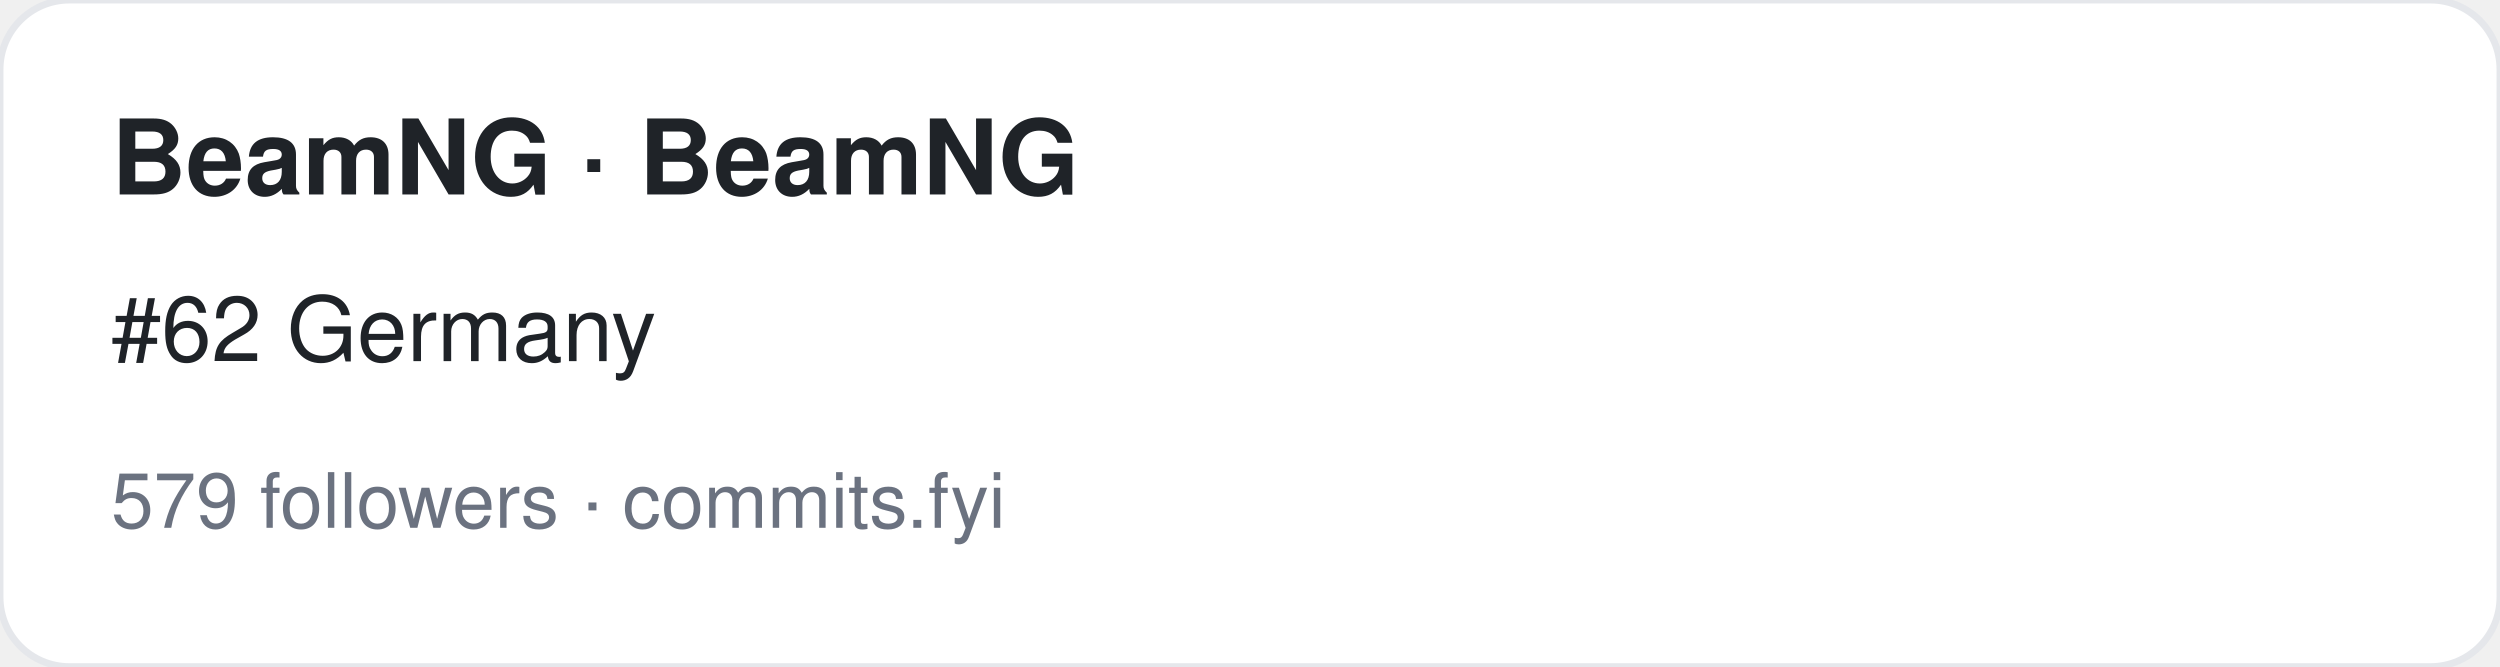
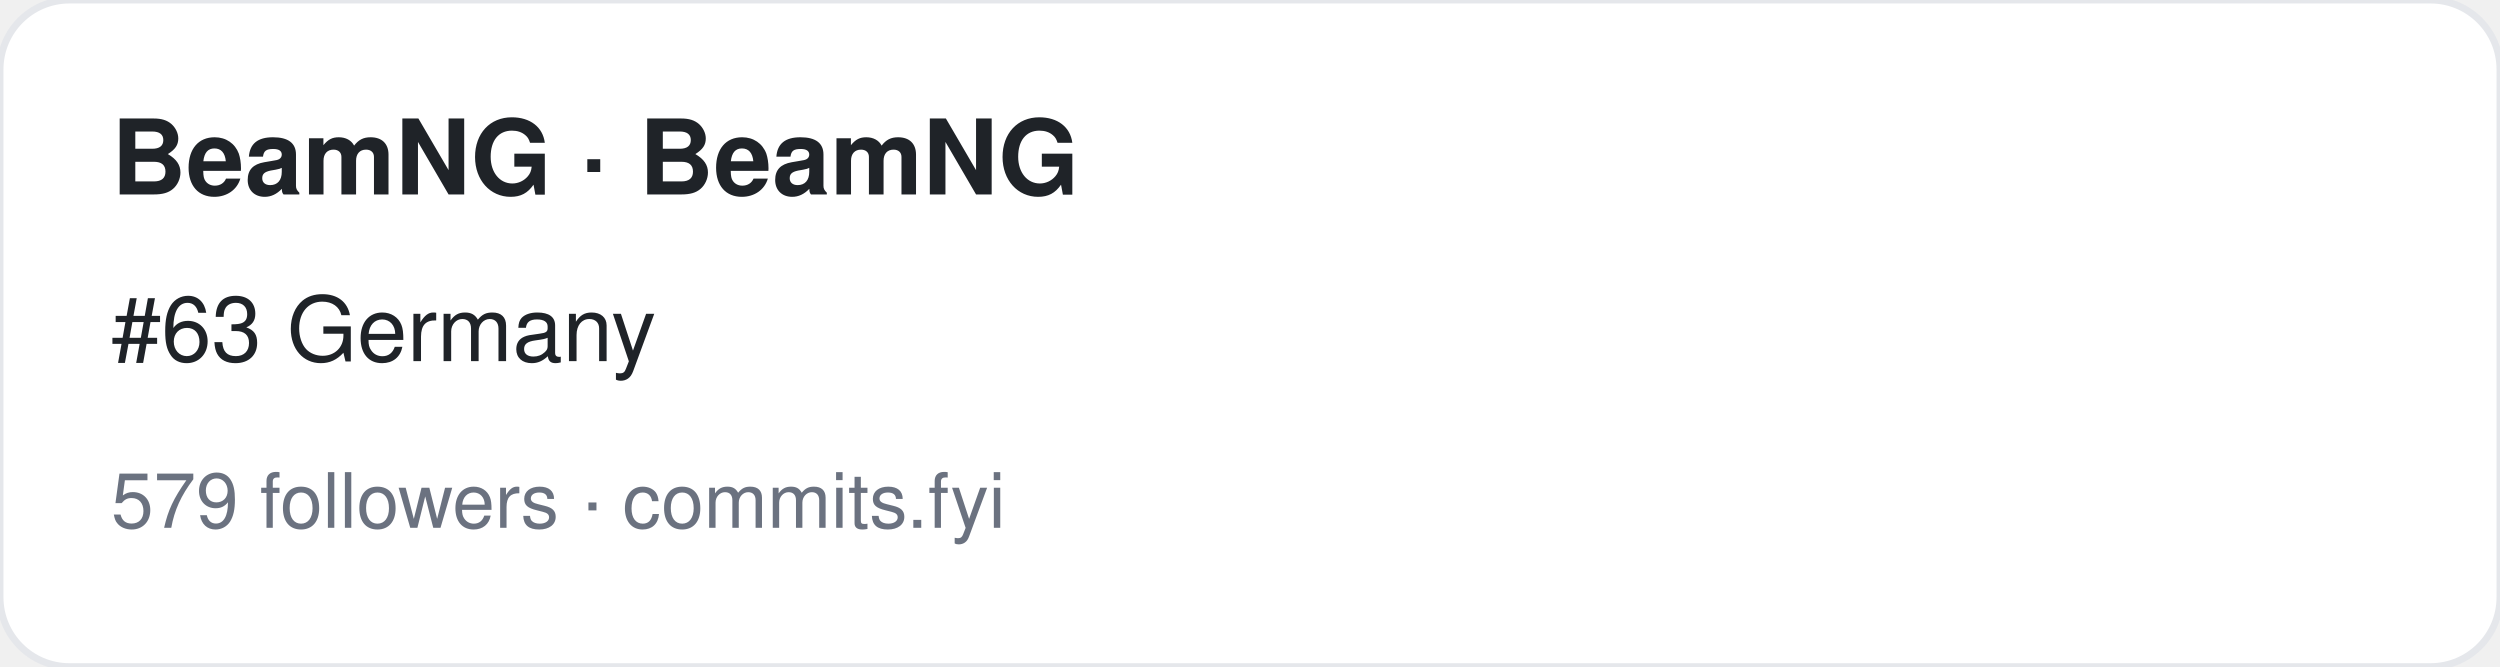
<svg xmlns="http://www.w3.org/2000/svg" width="360" height="96" viewBox="0 0 360 96" font-family="-apple-system,BlinkMacSystemFont,Segoe UI,Helvetica,Arial,sans-serif">
  <rect width="360" height="96" rx="10" fill="#ffffff" stroke="#e5e7eb" />
  <text x="16" y="28" font-size="15" font-weight="700" fill="#1f2328">BeamNG · BeamNG</text>
-   <text x="16" y="52" font-size="13" fill="#1f2328">#62 Germany</text>
+   <text x="16" y="52" font-size="13" fill="#1f2328">#63 Germany</text>
  <text x="16" y="76" font-size="11" fill="#6b7280">579 followers · commits.fyi</text>
</svg>
